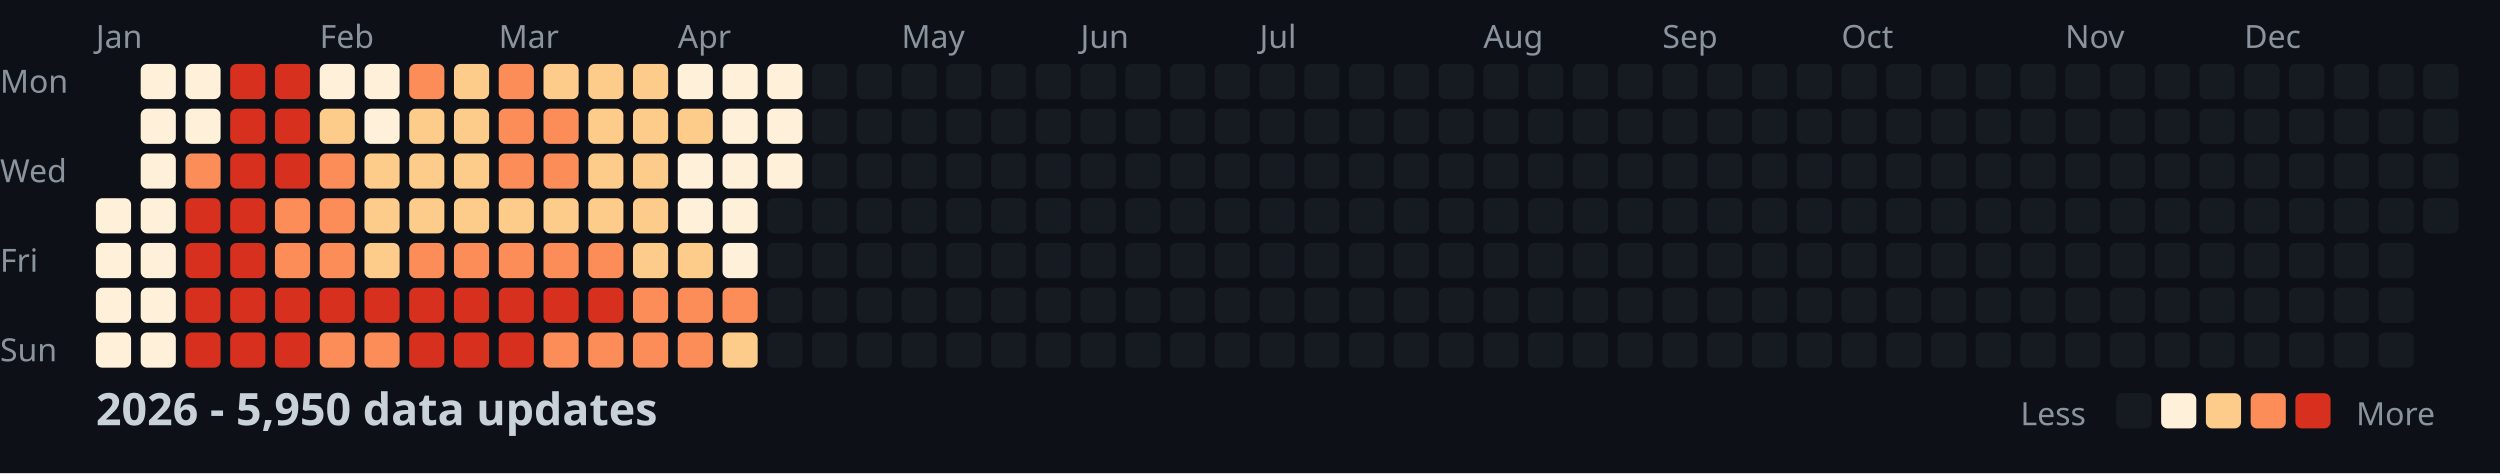
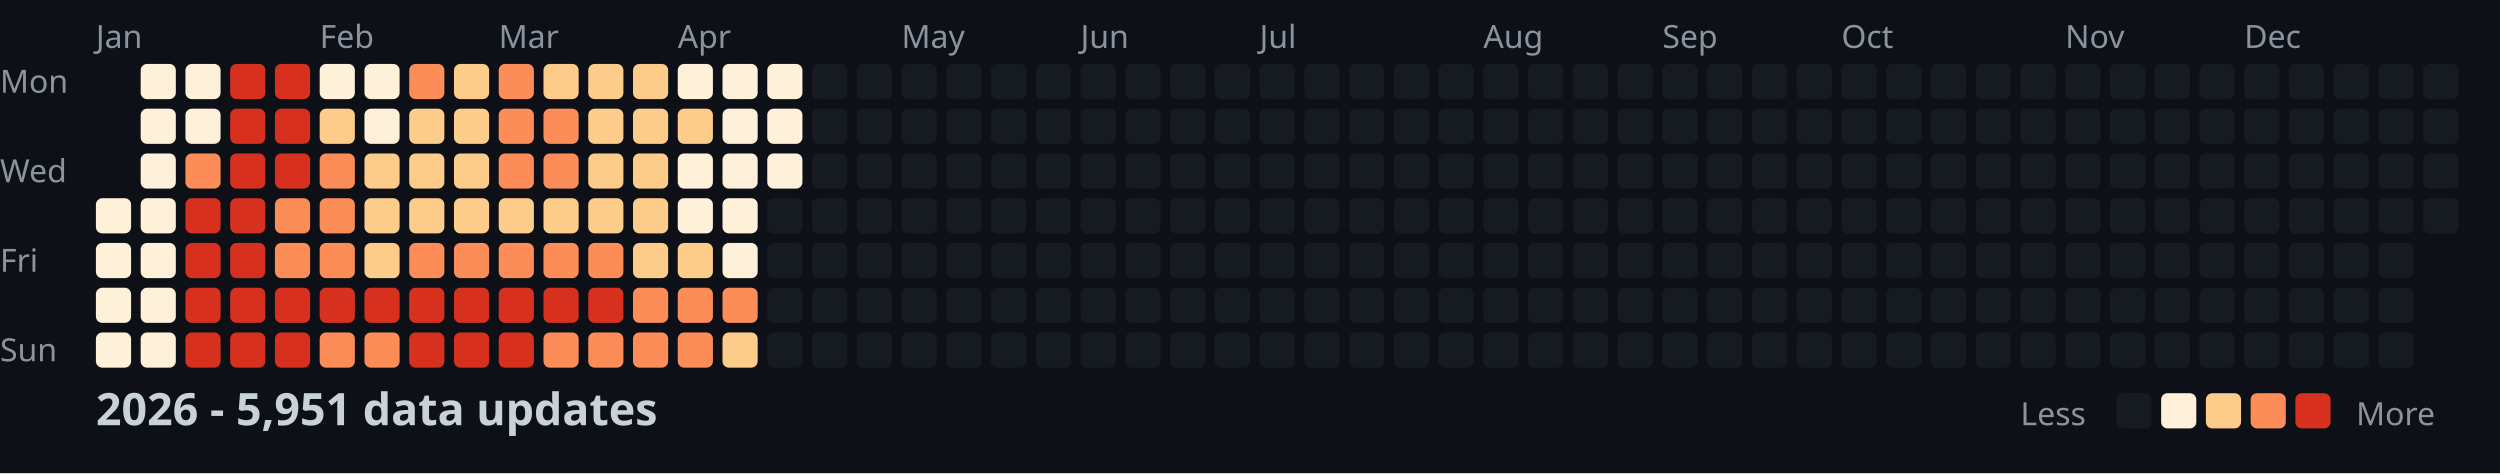
<svg xmlns="http://www.w3.org/2000/svg" width="782" height="148">
  <style>
    .month { font: 10px sans-serif; fill: #8b949e; }
    .day { font: 10px sans-serif; fill: #8b949e; }
    .title { font: bold 14px sans-serif; fill: #c9d1d9; }
    .legend { font: 10px sans-serif; fill: #8b949e; }
  </style>
  <rect width="100%" height="100%" fill="#0d1117" />
  <text x="0" y="29" class="day">Mon</text>
  <text x="0" y="57" class="day">Wed</text>
  <text x="0" y="85" class="day">Fri</text>
  <text x="0" y="113" class="day">Sun</text>
  <text x="30" y="15" class="month">Jan</text>
  <text x="100" y="15" class="month">Feb</text>
  <text x="156" y="15" class="month">Mar</text>
  <text x="212" y="15" class="month">Apr</text>
  <text x="282" y="15" class="month">May</text>
  <text x="338" y="15" class="month">Jun</text>
  <text x="394" y="15" class="month">Jul</text>
  <text x="464" y="15" class="month">Aug</text>
  <text x="520" y="15" class="month">Sep</text>
  <text x="576" y="15" class="month">Oct</text>
  <text x="646" y="15" class="month">Nov</text>
  <text x="702" y="15" class="month">Dec</text>
  <rect x="30" y="62" width="11" height="11" fill="#fef0d9" rx="2" />
  <rect x="30" y="76" width="11" height="11" fill="#fef0d9" rx="2" />
  <rect x="30" y="90" width="11" height="11" fill="#fef0d9" rx="2" />
  <rect x="30" y="104" width="11" height="11" fill="#fef0d9" rx="2" />
  <rect x="44" y="20" width="11" height="11" fill="#fef0d9" rx="2" />
  <rect x="44" y="34" width="11" height="11" fill="#fef0d9" rx="2" />
  <rect x="44" y="48" width="11" height="11" fill="#fef0d9" rx="2" />
  <rect x="44" y="62" width="11" height="11" fill="#fef0d9" rx="2" />
  <rect x="44" y="76" width="11" height="11" fill="#fef0d9" rx="2" />
  <rect x="44" y="90" width="11" height="11" fill="#fef0d9" rx="2" />
  <rect x="44" y="104" width="11" height="11" fill="#fef0d9" rx="2" />
  <rect x="58" y="20" width="11" height="11" fill="#fef0d9" rx="2" />
  <rect x="58" y="34" width="11" height="11" fill="#fef0d9" rx="2" />
  <rect x="58" y="48" width="11" height="11" fill="#fc8d59" rx="2" />
  <rect x="58" y="62" width="11" height="11" fill="#d7301f" rx="2" />
  <rect x="58" y="76" width="11" height="11" fill="#d7301f" rx="2" />
  <rect x="58" y="90" width="11" height="11" fill="#d7301f" rx="2" />
  <rect x="58" y="104" width="11" height="11" fill="#d7301f" rx="2" />
  <rect x="72" y="20" width="11" height="11" fill="#d7301f" rx="2" />
  <rect x="72" y="34" width="11" height="11" fill="#d7301f" rx="2" />
  <rect x="72" y="48" width="11" height="11" fill="#d7301f" rx="2" />
  <rect x="72" y="62" width="11" height="11" fill="#d7301f" rx="2" />
  <rect x="72" y="76" width="11" height="11" fill="#d7301f" rx="2" />
  <rect x="72" y="90" width="11" height="11" fill="#d7301f" rx="2" />
  <rect x="72" y="104" width="11" height="11" fill="#d7301f" rx="2" />
  <rect x="86" y="20" width="11" height="11" fill="#d7301f" rx="2" />
  <rect x="86" y="34" width="11" height="11" fill="#d7301f" rx="2" />
  <rect x="86" y="48" width="11" height="11" fill="#d7301f" rx="2" />
  <rect x="86" y="62" width="11" height="11" fill="#fc8d59" rx="2" />
  <rect x="86" y="76" width="11" height="11" fill="#fc8d59" rx="2" />
  <rect x="86" y="90" width="11" height="11" fill="#d7301f" rx="2" />
  <rect x="86" y="104" width="11" height="11" fill="#d7301f" rx="2" />
  <rect x="100" y="20" width="11" height="11" fill="#fef0d9" rx="2" />
  <rect x="100" y="34" width="11" height="11" fill="#fdcc8a" rx="2" />
  <rect x="100" y="48" width="11" height="11" fill="#fc8d59" rx="2" />
  <rect x="100" y="62" width="11" height="11" fill="#fc8d59" rx="2" />
  <rect x="100" y="76" width="11" height="11" fill="#fc8d59" rx="2" />
  <rect x="100" y="90" width="11" height="11" fill="#d7301f" rx="2" />
  <rect x="100" y="104" width="11" height="11" fill="#fc8d59" rx="2" />
  <rect x="114" y="20" width="11" height="11" fill="#fef0d9" rx="2" />
  <rect x="114" y="34" width="11" height="11" fill="#fef0d9" rx="2" />
  <rect x="114" y="48" width="11" height="11" fill="#fdcc8a" rx="2" />
  <rect x="114" y="62" width="11" height="11" fill="#fdcc8a" rx="2" />
  <rect x="114" y="76" width="11" height="11" fill="#fdcc8a" rx="2" />
  <rect x="114" y="90" width="11" height="11" fill="#d7301f" rx="2" />
  <rect x="114" y="104" width="11" height="11" fill="#fc8d59" rx="2" />
  <rect x="128" y="20" width="11" height="11" fill="#fc8d59" rx="2" />
  <rect x="128" y="34" width="11" height="11" fill="#fdcc8a" rx="2" />
  <rect x="128" y="48" width="11" height="11" fill="#fdcc8a" rx="2" />
  <rect x="128" y="62" width="11" height="11" fill="#fdcc8a" rx="2" />
  <rect x="128" y="76" width="11" height="11" fill="#fc8d59" rx="2" />
  <rect x="128" y="90" width="11" height="11" fill="#d7301f" rx="2" />
  <rect x="128" y="104" width="11" height="11" fill="#d7301f" rx="2" />
  <rect x="142" y="20" width="11" height="11" fill="#fdcc8a" rx="2" />
  <rect x="142" y="34" width="11" height="11" fill="#fdcc8a" rx="2" />
  <rect x="142" y="48" width="11" height="11" fill="#fdcc8a" rx="2" />
  <rect x="142" y="62" width="11" height="11" fill="#fdcc8a" rx="2" />
  <rect x="142" y="76" width="11" height="11" fill="#fc8d59" rx="2" />
  <rect x="142" y="90" width="11" height="11" fill="#d7301f" rx="2" />
  <rect x="142" y="104" width="11" height="11" fill="#d7301f" rx="2" />
  <rect x="156" y="20" width="11" height="11" fill="#fc8d59" rx="2" />
  <rect x="156" y="34" width="11" height="11" fill="#fc8d59" rx="2" />
  <rect x="156" y="48" width="11" height="11" fill="#fc8d59" rx="2" />
  <rect x="156" y="62" width="11" height="11" fill="#fdcc8a" rx="2" />
  <rect x="156" y="76" width="11" height="11" fill="#fc8d59" rx="2" />
  <rect x="156" y="90" width="11" height="11" fill="#d7301f" rx="2" />
  <rect x="156" y="104" width="11" height="11" fill="#d7301f" rx="2" />
  <rect x="170" y="20" width="11" height="11" fill="#fdcc8a" rx="2" />
  <rect x="170" y="34" width="11" height="11" fill="#fc8d59" rx="2" />
  <rect x="170" y="48" width="11" height="11" fill="#fc8d59" rx="2" />
  <rect x="170" y="62" width="11" height="11" fill="#fdcc8a" rx="2" />
  <rect x="170" y="76" width="11" height="11" fill="#fc8d59" rx="2" />
  <rect x="170" y="90" width="11" height="11" fill="#d7301f" rx="2" />
  <rect x="170" y="104" width="11" height="11" fill="#fc8d59" rx="2" />
  <rect x="184" y="20" width="11" height="11" fill="#fdcc8a" rx="2" />
  <rect x="184" y="34" width="11" height="11" fill="#fdcc8a" rx="2" />
  <rect x="184" y="48" width="11" height="11" fill="#fdcc8a" rx="2" />
  <rect x="184" y="62" width="11" height="11" fill="#fdcc8a" rx="2" />
  <rect x="184" y="76" width="11" height="11" fill="#fc8d59" rx="2" />
  <rect x="184" y="90" width="11" height="11" fill="#d7301f" rx="2" />
  <rect x="184" y="104" width="11" height="11" fill="#fc8d59" rx="2" />
  <rect x="198" y="20" width="11" height="11" fill="#fdcc8a" rx="2" />
  <rect x="198" y="34" width="11" height="11" fill="#fdcc8a" rx="2" />
  <rect x="198" y="48" width="11" height="11" fill="#fdcc8a" rx="2" />
  <rect x="198" y="62" width="11" height="11" fill="#fdcc8a" rx="2" />
  <rect x="198" y="76" width="11" height="11" fill="#fdcc8a" rx="2" />
  <rect x="198" y="90" width="11" height="11" fill="#fc8d59" rx="2" />
  <rect x="198" y="104" width="11" height="11" fill="#fc8d59" rx="2" />
  <rect x="212" y="20" width="11" height="11" fill="#fef0d9" rx="2" />
  <rect x="212" y="34" width="11" height="11" fill="#fdcc8a" rx="2" />
  <rect x="212" y="48" width="11" height="11" fill="#fef0d9" rx="2" />
  <rect x="212" y="62" width="11" height="11" fill="#fef0d9" rx="2" />
  <rect x="212" y="76" width="11" height="11" fill="#fdcc8a" rx="2" />
  <rect x="212" y="90" width="11" height="11" fill="#fc8d59" rx="2" />
  <rect x="212" y="104" width="11" height="11" fill="#fc8d59" rx="2" />
  <rect x="226" y="20" width="11" height="11" fill="#fef0d9" rx="2" />
  <rect x="226" y="34" width="11" height="11" fill="#fef0d9" rx="2" />
  <rect x="226" y="48" width="11" height="11" fill="#fef0d9" rx="2" />
  <rect x="226" y="62" width="11" height="11" fill="#fef0d9" rx="2" />
  <rect x="226" y="76" width="11" height="11" fill="#fef0d9" rx="2" />
  <rect x="226" y="90" width="11" height="11" fill="#fc8d59" rx="2" />
  <rect x="226" y="104" width="11" height="11" fill="#fdcc8a" rx="2" />
  <rect x="240" y="20" width="11" height="11" fill="#fef0d9" rx="2" />
  <rect x="240" y="34" width="11" height="11" fill="#fef0d9" rx="2" />
  <rect x="240" y="48" width="11" height="11" fill="#fef0d9" rx="2" />
  <rect x="240" y="62" width="11" height="11" fill="#161b22" rx="2" />
  <rect x="240" y="76" width="11" height="11" fill="#161b22" rx="2" />
  <rect x="240" y="90" width="11" height="11" fill="#161b22" rx="2" />
  <rect x="240" y="104" width="11" height="11" fill="#161b22" rx="2" />
  <rect x="254" y="20" width="11" height="11" fill="#161b22" rx="2" />
  <rect x="254" y="34" width="11" height="11" fill="#161b22" rx="2" />
  <rect x="254" y="48" width="11" height="11" fill="#161b22" rx="2" />
  <rect x="254" y="62" width="11" height="11" fill="#161b22" rx="2" />
  <rect x="254" y="76" width="11" height="11" fill="#161b22" rx="2" />
  <rect x="254" y="90" width="11" height="11" fill="#161b22" rx="2" />
  <rect x="254" y="104" width="11" height="11" fill="#161b22" rx="2" />
  <rect x="268" y="20" width="11" height="11" fill="#161b22" rx="2" />
  <rect x="268" y="34" width="11" height="11" fill="#161b22" rx="2" />
  <rect x="268" y="48" width="11" height="11" fill="#161b22" rx="2" />
  <rect x="268" y="62" width="11" height="11" fill="#161b22" rx="2" />
  <rect x="268" y="76" width="11" height="11" fill="#161b22" rx="2" />
  <rect x="268" y="90" width="11" height="11" fill="#161b22" rx="2" />
  <rect x="268" y="104" width="11" height="11" fill="#161b22" rx="2" />
  <rect x="282" y="20" width="11" height="11" fill="#161b22" rx="2" />
  <rect x="282" y="34" width="11" height="11" fill="#161b22" rx="2" />
  <rect x="282" y="48" width="11" height="11" fill="#161b22" rx="2" />
  <rect x="282" y="62" width="11" height="11" fill="#161b22" rx="2" />
  <rect x="282" y="76" width="11" height="11" fill="#161b22" rx="2" />
  <rect x="282" y="90" width="11" height="11" fill="#161b22" rx="2" />
  <rect x="282" y="104" width="11" height="11" fill="#161b22" rx="2" />
  <rect x="296" y="20" width="11" height="11" fill="#161b22" rx="2" />
  <rect x="296" y="34" width="11" height="11" fill="#161b22" rx="2" />
  <rect x="296" y="48" width="11" height="11" fill="#161b22" rx="2" />
  <rect x="296" y="62" width="11" height="11" fill="#161b22" rx="2" />
  <rect x="296" y="76" width="11" height="11" fill="#161b22" rx="2" />
  <rect x="296" y="90" width="11" height="11" fill="#161b22" rx="2" />
  <rect x="296" y="104" width="11" height="11" fill="#161b22" rx="2" />
  <rect x="310" y="20" width="11" height="11" fill="#161b22" rx="2" />
  <rect x="310" y="34" width="11" height="11" fill="#161b22" rx="2" />
  <rect x="310" y="48" width="11" height="11" fill="#161b22" rx="2" />
  <rect x="310" y="62" width="11" height="11" fill="#161b22" rx="2" />
  <rect x="310" y="76" width="11" height="11" fill="#161b22" rx="2" />
  <rect x="310" y="90" width="11" height="11" fill="#161b22" rx="2" />
  <rect x="310" y="104" width="11" height="11" fill="#161b22" rx="2" />
  <rect x="324" y="20" width="11" height="11" fill="#161b22" rx="2" />
  <rect x="324" y="34" width="11" height="11" fill="#161b22" rx="2" />
  <rect x="324" y="48" width="11" height="11" fill="#161b22" rx="2" />
  <rect x="324" y="62" width="11" height="11" fill="#161b22" rx="2" />
  <rect x="324" y="76" width="11" height="11" fill="#161b22" rx="2" />
  <rect x="324" y="90" width="11" height="11" fill="#161b22" rx="2" />
  <rect x="324" y="104" width="11" height="11" fill="#161b22" rx="2" />
  <rect x="338" y="20" width="11" height="11" fill="#161b22" rx="2" />
  <rect x="338" y="34" width="11" height="11" fill="#161b22" rx="2" />
  <rect x="338" y="48" width="11" height="11" fill="#161b22" rx="2" />
  <rect x="338" y="62" width="11" height="11" fill="#161b22" rx="2" />
  <rect x="338" y="76" width="11" height="11" fill="#161b22" rx="2" />
  <rect x="338" y="90" width="11" height="11" fill="#161b22" rx="2" />
  <rect x="338" y="104" width="11" height="11" fill="#161b22" rx="2" />
  <rect x="352" y="20" width="11" height="11" fill="#161b22" rx="2" />
  <rect x="352" y="34" width="11" height="11" fill="#161b22" rx="2" />
  <rect x="352" y="48" width="11" height="11" fill="#161b22" rx="2" />
  <rect x="352" y="62" width="11" height="11" fill="#161b22" rx="2" />
  <rect x="352" y="76" width="11" height="11" fill="#161b22" rx="2" />
  <rect x="352" y="90" width="11" height="11" fill="#161b22" rx="2" />
  <rect x="352" y="104" width="11" height="11" fill="#161b22" rx="2" />
  <rect x="366" y="20" width="11" height="11" fill="#161b22" rx="2" />
  <rect x="366" y="34" width="11" height="11" fill="#161b22" rx="2" />
  <rect x="366" y="48" width="11" height="11" fill="#161b22" rx="2" />
  <rect x="366" y="62" width="11" height="11" fill="#161b22" rx="2" />
  <rect x="366" y="76" width="11" height="11" fill="#161b22" rx="2" />
  <rect x="366" y="90" width="11" height="11" fill="#161b22" rx="2" />
  <rect x="366" y="104" width="11" height="11" fill="#161b22" rx="2" />
  <rect x="380" y="20" width="11" height="11" fill="#161b22" rx="2" />
  <rect x="380" y="34" width="11" height="11" fill="#161b22" rx="2" />
  <rect x="380" y="48" width="11" height="11" fill="#161b22" rx="2" />
  <rect x="380" y="62" width="11" height="11" fill="#161b22" rx="2" />
  <rect x="380" y="76" width="11" height="11" fill="#161b22" rx="2" />
  <rect x="380" y="90" width="11" height="11" fill="#161b22" rx="2" />
  <rect x="380" y="104" width="11" height="11" fill="#161b22" rx="2" />
  <rect x="394" y="20" width="11" height="11" fill="#161b22" rx="2" />
  <rect x="394" y="34" width="11" height="11" fill="#161b22" rx="2" />
  <rect x="394" y="48" width="11" height="11" fill="#161b22" rx="2" />
  <rect x="394" y="62" width="11" height="11" fill="#161b22" rx="2" />
  <rect x="394" y="76" width="11" height="11" fill="#161b22" rx="2" />
  <rect x="394" y="90" width="11" height="11" fill="#161b22" rx="2" />
  <rect x="394" y="104" width="11" height="11" fill="#161b22" rx="2" />
  <rect x="408" y="20" width="11" height="11" fill="#161b22" rx="2" />
  <rect x="408" y="34" width="11" height="11" fill="#161b22" rx="2" />
  <rect x="408" y="48" width="11" height="11" fill="#161b22" rx="2" />
  <rect x="408" y="62" width="11" height="11" fill="#161b22" rx="2" />
  <rect x="408" y="76" width="11" height="11" fill="#161b22" rx="2" />
  <rect x="408" y="90" width="11" height="11" fill="#161b22" rx="2" />
  <rect x="408" y="104" width="11" height="11" fill="#161b22" rx="2" />
  <rect x="422" y="20" width="11" height="11" fill="#161b22" rx="2" />
  <rect x="422" y="34" width="11" height="11" fill="#161b22" rx="2" />
  <rect x="422" y="48" width="11" height="11" fill="#161b22" rx="2" />
  <rect x="422" y="62" width="11" height="11" fill="#161b22" rx="2" />
  <rect x="422" y="76" width="11" height="11" fill="#161b22" rx="2" />
  <rect x="422" y="90" width="11" height="11" fill="#161b22" rx="2" />
  <rect x="422" y="104" width="11" height="11" fill="#161b22" rx="2" />
  <rect x="436" y="20" width="11" height="11" fill="#161b22" rx="2" />
  <rect x="436" y="34" width="11" height="11" fill="#161b22" rx="2" />
  <rect x="436" y="48" width="11" height="11" fill="#161b22" rx="2" />
  <rect x="436" y="62" width="11" height="11" fill="#161b22" rx="2" />
  <rect x="436" y="76" width="11" height="11" fill="#161b22" rx="2" />
  <rect x="436" y="90" width="11" height="11" fill="#161b22" rx="2" />
  <rect x="436" y="104" width="11" height="11" fill="#161b22" rx="2" />
  <rect x="450" y="20" width="11" height="11" fill="#161b22" rx="2" />
  <rect x="450" y="34" width="11" height="11" fill="#161b22" rx="2" />
  <rect x="450" y="48" width="11" height="11" fill="#161b22" rx="2" />
  <rect x="450" y="62" width="11" height="11" fill="#161b22" rx="2" />
  <rect x="450" y="76" width="11" height="11" fill="#161b22" rx="2" />
  <rect x="450" y="90" width="11" height="11" fill="#161b22" rx="2" />
  <rect x="450" y="104" width="11" height="11" fill="#161b22" rx="2" />
  <rect x="464" y="20" width="11" height="11" fill="#161b22" rx="2" />
  <rect x="464" y="34" width="11" height="11" fill="#161b22" rx="2" />
  <rect x="464" y="48" width="11" height="11" fill="#161b22" rx="2" />
  <rect x="464" y="62" width="11" height="11" fill="#161b22" rx="2" />
  <rect x="464" y="76" width="11" height="11" fill="#161b22" rx="2" />
  <rect x="464" y="90" width="11" height="11" fill="#161b22" rx="2" />
  <rect x="464" y="104" width="11" height="11" fill="#161b22" rx="2" />
  <rect x="478" y="20" width="11" height="11" fill="#161b22" rx="2" />
  <rect x="478" y="34" width="11" height="11" fill="#161b22" rx="2" />
  <rect x="478" y="48" width="11" height="11" fill="#161b22" rx="2" />
  <rect x="478" y="62" width="11" height="11" fill="#161b22" rx="2" />
  <rect x="478" y="76" width="11" height="11" fill="#161b22" rx="2" />
  <rect x="478" y="90" width="11" height="11" fill="#161b22" rx="2" />
  <rect x="478" y="104" width="11" height="11" fill="#161b22" rx="2" />
  <rect x="492" y="20" width="11" height="11" fill="#161b22" rx="2" />
  <rect x="492" y="34" width="11" height="11" fill="#161b22" rx="2" />
  <rect x="492" y="48" width="11" height="11" fill="#161b22" rx="2" />
  <rect x="492" y="62" width="11" height="11" fill="#161b22" rx="2" />
  <rect x="492" y="76" width="11" height="11" fill="#161b22" rx="2" />
  <rect x="492" y="90" width="11" height="11" fill="#161b22" rx="2" />
  <rect x="492" y="104" width="11" height="11" fill="#161b22" rx="2" />
  <rect x="506" y="20" width="11" height="11" fill="#161b22" rx="2" />
  <rect x="506" y="34" width="11" height="11" fill="#161b22" rx="2" />
  <rect x="506" y="48" width="11" height="11" fill="#161b22" rx="2" />
  <rect x="506" y="62" width="11" height="11" fill="#161b22" rx="2" />
  <rect x="506" y="76" width="11" height="11" fill="#161b22" rx="2" />
  <rect x="506" y="90" width="11" height="11" fill="#161b22" rx="2" />
  <rect x="506" y="104" width="11" height="11" fill="#161b22" rx="2" />
  <rect x="520" y="20" width="11" height="11" fill="#161b22" rx="2" />
  <rect x="520" y="34" width="11" height="11" fill="#161b22" rx="2" />
  <rect x="520" y="48" width="11" height="11" fill="#161b22" rx="2" />
  <rect x="520" y="62" width="11" height="11" fill="#161b22" rx="2" />
  <rect x="520" y="76" width="11" height="11" fill="#161b22" rx="2" />
  <rect x="520" y="90" width="11" height="11" fill="#161b22" rx="2" />
  <rect x="520" y="104" width="11" height="11" fill="#161b22" rx="2" />
  <rect x="534" y="20" width="11" height="11" fill="#161b22" rx="2" />
  <rect x="534" y="34" width="11" height="11" fill="#161b22" rx="2" />
  <rect x="534" y="48" width="11" height="11" fill="#161b22" rx="2" />
  <rect x="534" y="62" width="11" height="11" fill="#161b22" rx="2" />
  <rect x="534" y="76" width="11" height="11" fill="#161b22" rx="2" />
  <rect x="534" y="90" width="11" height="11" fill="#161b22" rx="2" />
  <rect x="534" y="104" width="11" height="11" fill="#161b22" rx="2" />
  <rect x="548" y="20" width="11" height="11" fill="#161b22" rx="2" />
  <rect x="548" y="34" width="11" height="11" fill="#161b22" rx="2" />
  <rect x="548" y="48" width="11" height="11" fill="#161b22" rx="2" />
  <rect x="548" y="62" width="11" height="11" fill="#161b22" rx="2" />
  <rect x="548" y="76" width="11" height="11" fill="#161b22" rx="2" />
  <rect x="548" y="90" width="11" height="11" fill="#161b22" rx="2" />
  <rect x="548" y="104" width="11" height="11" fill="#161b22" rx="2" />
  <rect x="562" y="20" width="11" height="11" fill="#161b22" rx="2" />
  <rect x="562" y="34" width="11" height="11" fill="#161b22" rx="2" />
  <rect x="562" y="48" width="11" height="11" fill="#161b22" rx="2" />
  <rect x="562" y="62" width="11" height="11" fill="#161b22" rx="2" />
  <rect x="562" y="76" width="11" height="11" fill="#161b22" rx="2" />
  <rect x="562" y="90" width="11" height="11" fill="#161b22" rx="2" />
  <rect x="562" y="104" width="11" height="11" fill="#161b22" rx="2" />
  <rect x="576" y="20" width="11" height="11" fill="#161b22" rx="2" />
  <rect x="576" y="34" width="11" height="11" fill="#161b22" rx="2" />
  <rect x="576" y="48" width="11" height="11" fill="#161b22" rx="2" />
  <rect x="576" y="62" width="11" height="11" fill="#161b22" rx="2" />
  <rect x="576" y="76" width="11" height="11" fill="#161b22" rx="2" />
  <rect x="576" y="90" width="11" height="11" fill="#161b22" rx="2" />
  <rect x="576" y="104" width="11" height="11" fill="#161b22" rx="2" />
  <rect x="590" y="20" width="11" height="11" fill="#161b22" rx="2" />
  <rect x="590" y="34" width="11" height="11" fill="#161b22" rx="2" />
  <rect x="590" y="48" width="11" height="11" fill="#161b22" rx="2" />
  <rect x="590" y="62" width="11" height="11" fill="#161b22" rx="2" />
  <rect x="590" y="76" width="11" height="11" fill="#161b22" rx="2" />
  <rect x="590" y="90" width="11" height="11" fill="#161b22" rx="2" />
  <rect x="590" y="104" width="11" height="11" fill="#161b22" rx="2" />
  <rect x="604" y="20" width="11" height="11" fill="#161b22" rx="2" />
  <rect x="604" y="34" width="11" height="11" fill="#161b22" rx="2" />
  <rect x="604" y="48" width="11" height="11" fill="#161b22" rx="2" />
  <rect x="604" y="62" width="11" height="11" fill="#161b22" rx="2" />
  <rect x="604" y="76" width="11" height="11" fill="#161b22" rx="2" />
  <rect x="604" y="90" width="11" height="11" fill="#161b22" rx="2" />
  <rect x="604" y="104" width="11" height="11" fill="#161b22" rx="2" />
  <rect x="618" y="20" width="11" height="11" fill="#161b22" rx="2" />
  <rect x="618" y="34" width="11" height="11" fill="#161b22" rx="2" />
  <rect x="618" y="48" width="11" height="11" fill="#161b22" rx="2" />
  <rect x="618" y="62" width="11" height="11" fill="#161b22" rx="2" />
  <rect x="618" y="76" width="11" height="11" fill="#161b22" rx="2" />
  <rect x="618" y="90" width="11" height="11" fill="#161b22" rx="2" />
  <rect x="618" y="104" width="11" height="11" fill="#161b22" rx="2" />
  <rect x="632" y="20" width="11" height="11" fill="#161b22" rx="2" />
  <rect x="632" y="34" width="11" height="11" fill="#161b22" rx="2" />
  <rect x="632" y="48" width="11" height="11" fill="#161b22" rx="2" />
  <rect x="632" y="62" width="11" height="11" fill="#161b22" rx="2" />
  <rect x="632" y="76" width="11" height="11" fill="#161b22" rx="2" />
  <rect x="632" y="90" width="11" height="11" fill="#161b22" rx="2" />
  <rect x="632" y="104" width="11" height="11" fill="#161b22" rx="2" />
  <rect x="646" y="20" width="11" height="11" fill="#161b22" rx="2" />
  <rect x="646" y="34" width="11" height="11" fill="#161b22" rx="2" />
  <rect x="646" y="48" width="11" height="11" fill="#161b22" rx="2" />
  <rect x="646" y="62" width="11" height="11" fill="#161b22" rx="2" />
  <rect x="646" y="76" width="11" height="11" fill="#161b22" rx="2" />
  <rect x="646" y="90" width="11" height="11" fill="#161b22" rx="2" />
  <rect x="646" y="104" width="11" height="11" fill="#161b22" rx="2" />
  <rect x="660" y="20" width="11" height="11" fill="#161b22" rx="2" />
  <rect x="660" y="34" width="11" height="11" fill="#161b22" rx="2" />
  <rect x="660" y="48" width="11" height="11" fill="#161b22" rx="2" />
  <rect x="660" y="62" width="11" height="11" fill="#161b22" rx="2" />
  <rect x="660" y="76" width="11" height="11" fill="#161b22" rx="2" />
  <rect x="660" y="90" width="11" height="11" fill="#161b22" rx="2" />
  <rect x="660" y="104" width="11" height="11" fill="#161b22" rx="2" />
  <rect x="674" y="20" width="11" height="11" fill="#161b22" rx="2" />
  <rect x="674" y="34" width="11" height="11" fill="#161b22" rx="2" />
  <rect x="674" y="48" width="11" height="11" fill="#161b22" rx="2" />
  <rect x="674" y="62" width="11" height="11" fill="#161b22" rx="2" />
  <rect x="674" y="76" width="11" height="11" fill="#161b22" rx="2" />
  <rect x="674" y="90" width="11" height="11" fill="#161b22" rx="2" />
  <rect x="674" y="104" width="11" height="11" fill="#161b22" rx="2" />
  <rect x="688" y="20" width="11" height="11" fill="#161b22" rx="2" />
  <rect x="688" y="34" width="11" height="11" fill="#161b22" rx="2" />
  <rect x="688" y="48" width="11" height="11" fill="#161b22" rx="2" />
  <rect x="688" y="62" width="11" height="11" fill="#161b22" rx="2" />
  <rect x="688" y="76" width="11" height="11" fill="#161b22" rx="2" />
  <rect x="688" y="90" width="11" height="11" fill="#161b22" rx="2" />
  <rect x="688" y="104" width="11" height="11" fill="#161b22" rx="2" />
  <rect x="702" y="20" width="11" height="11" fill="#161b22" rx="2" />
  <rect x="702" y="34" width="11" height="11" fill="#161b22" rx="2" />
  <rect x="702" y="48" width="11" height="11" fill="#161b22" rx="2" />
  <rect x="702" y="62" width="11" height="11" fill="#161b22" rx="2" />
  <rect x="702" y="76" width="11" height="11" fill="#161b22" rx="2" />
  <rect x="702" y="90" width="11" height="11" fill="#161b22" rx="2" />
  <rect x="702" y="104" width="11" height="11" fill="#161b22" rx="2" />
  <rect x="716" y="20" width="11" height="11" fill="#161b22" rx="2" />
  <rect x="716" y="34" width="11" height="11" fill="#161b22" rx="2" />
  <rect x="716" y="48" width="11" height="11" fill="#161b22" rx="2" />
  <rect x="716" y="62" width="11" height="11" fill="#161b22" rx="2" />
  <rect x="716" y="76" width="11" height="11" fill="#161b22" rx="2" />
  <rect x="716" y="90" width="11" height="11" fill="#161b22" rx="2" />
  <rect x="716" y="104" width="11" height="11" fill="#161b22" rx="2" />
  <rect x="730" y="20" width="11" height="11" fill="#161b22" rx="2" />
  <rect x="730" y="34" width="11" height="11" fill="#161b22" rx="2" />
  <rect x="730" y="48" width="11" height="11" fill="#161b22" rx="2" />
  <rect x="730" y="62" width="11" height="11" fill="#161b22" rx="2" />
  <rect x="730" y="76" width="11" height="11" fill="#161b22" rx="2" />
  <rect x="730" y="90" width="11" height="11" fill="#161b22" rx="2" />
  <rect x="730" y="104" width="11" height="11" fill="#161b22" rx="2" />
  <rect x="744" y="20" width="11" height="11" fill="#161b22" rx="2" />
  <rect x="744" y="34" width="11" height="11" fill="#161b22" rx="2" />
  <rect x="744" y="48" width="11" height="11" fill="#161b22" rx="2" />
  <rect x="744" y="62" width="11" height="11" fill="#161b22" rx="2" />
  <rect x="744" y="76" width="11" height="11" fill="#161b22" rx="2" />
  <rect x="744" y="90" width="11" height="11" fill="#161b22" rx="2" />
  <rect x="744" y="104" width="11" height="11" fill="#161b22" rx="2" />
  <rect x="758" y="20" width="11" height="11" fill="#161b22" rx="2" />
  <rect x="758" y="34" width="11" height="11" fill="#161b22" rx="2" />
  <rect x="758" y="48" width="11" height="11" fill="#161b22" rx="2" />
  <rect x="758" y="62" width="11" height="11" fill="#161b22" rx="2" />
-   <text x="30" y="133" class="title">2026 - 5,950 data updates</text>
+   <text x="30" y="133" class="title">2026 - 5,951 data updates</text>
  <text x="632" y="133" class="legend">Less</text>
  <rect x="662" y="123" width="11" height="11" fill="#161b22" rx="2" />
  <rect x="676" y="123" width="11" height="11" fill="#fef0d9" rx="2" />
  <rect x="690" y="123" width="11" height="11" fill="#fdcc8a" rx="2" />
  <rect x="704" y="123" width="11" height="11" fill="#fc8d59" rx="2" />
  <rect x="718" y="123" width="11" height="11" fill="#d7301f" rx="2" />
  <text x="737" y="133" class="legend">More</text>
</svg>
